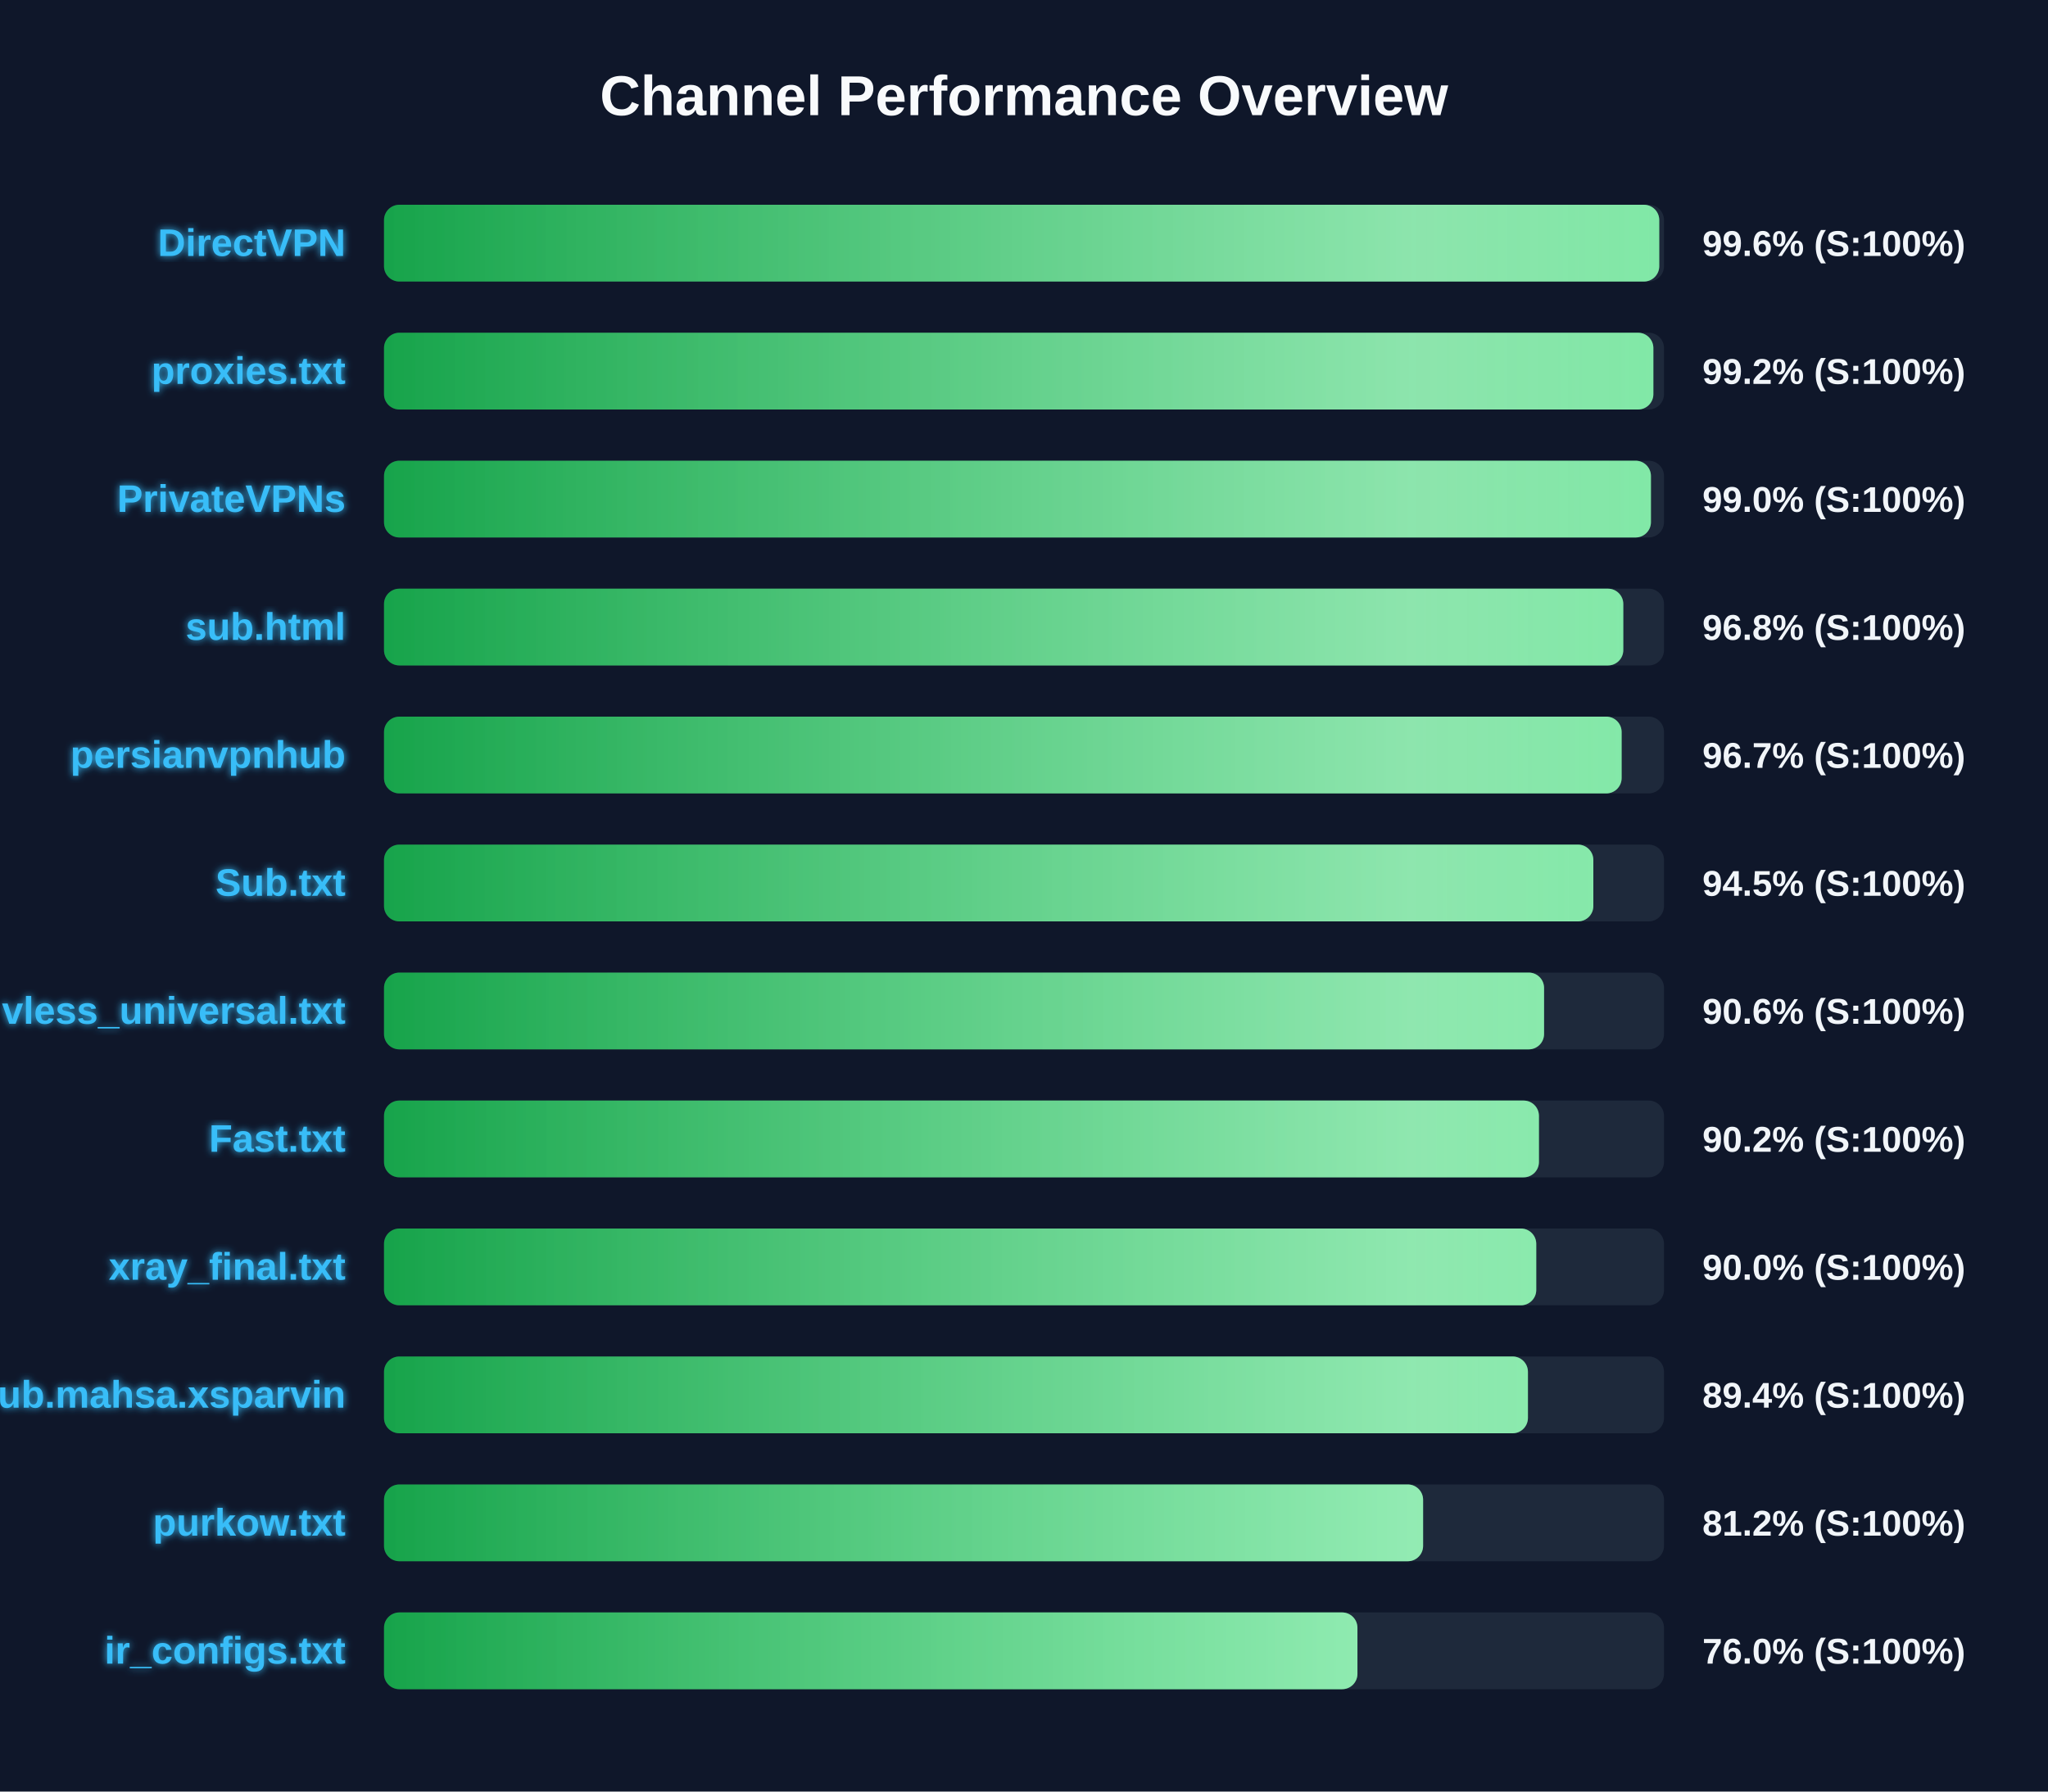
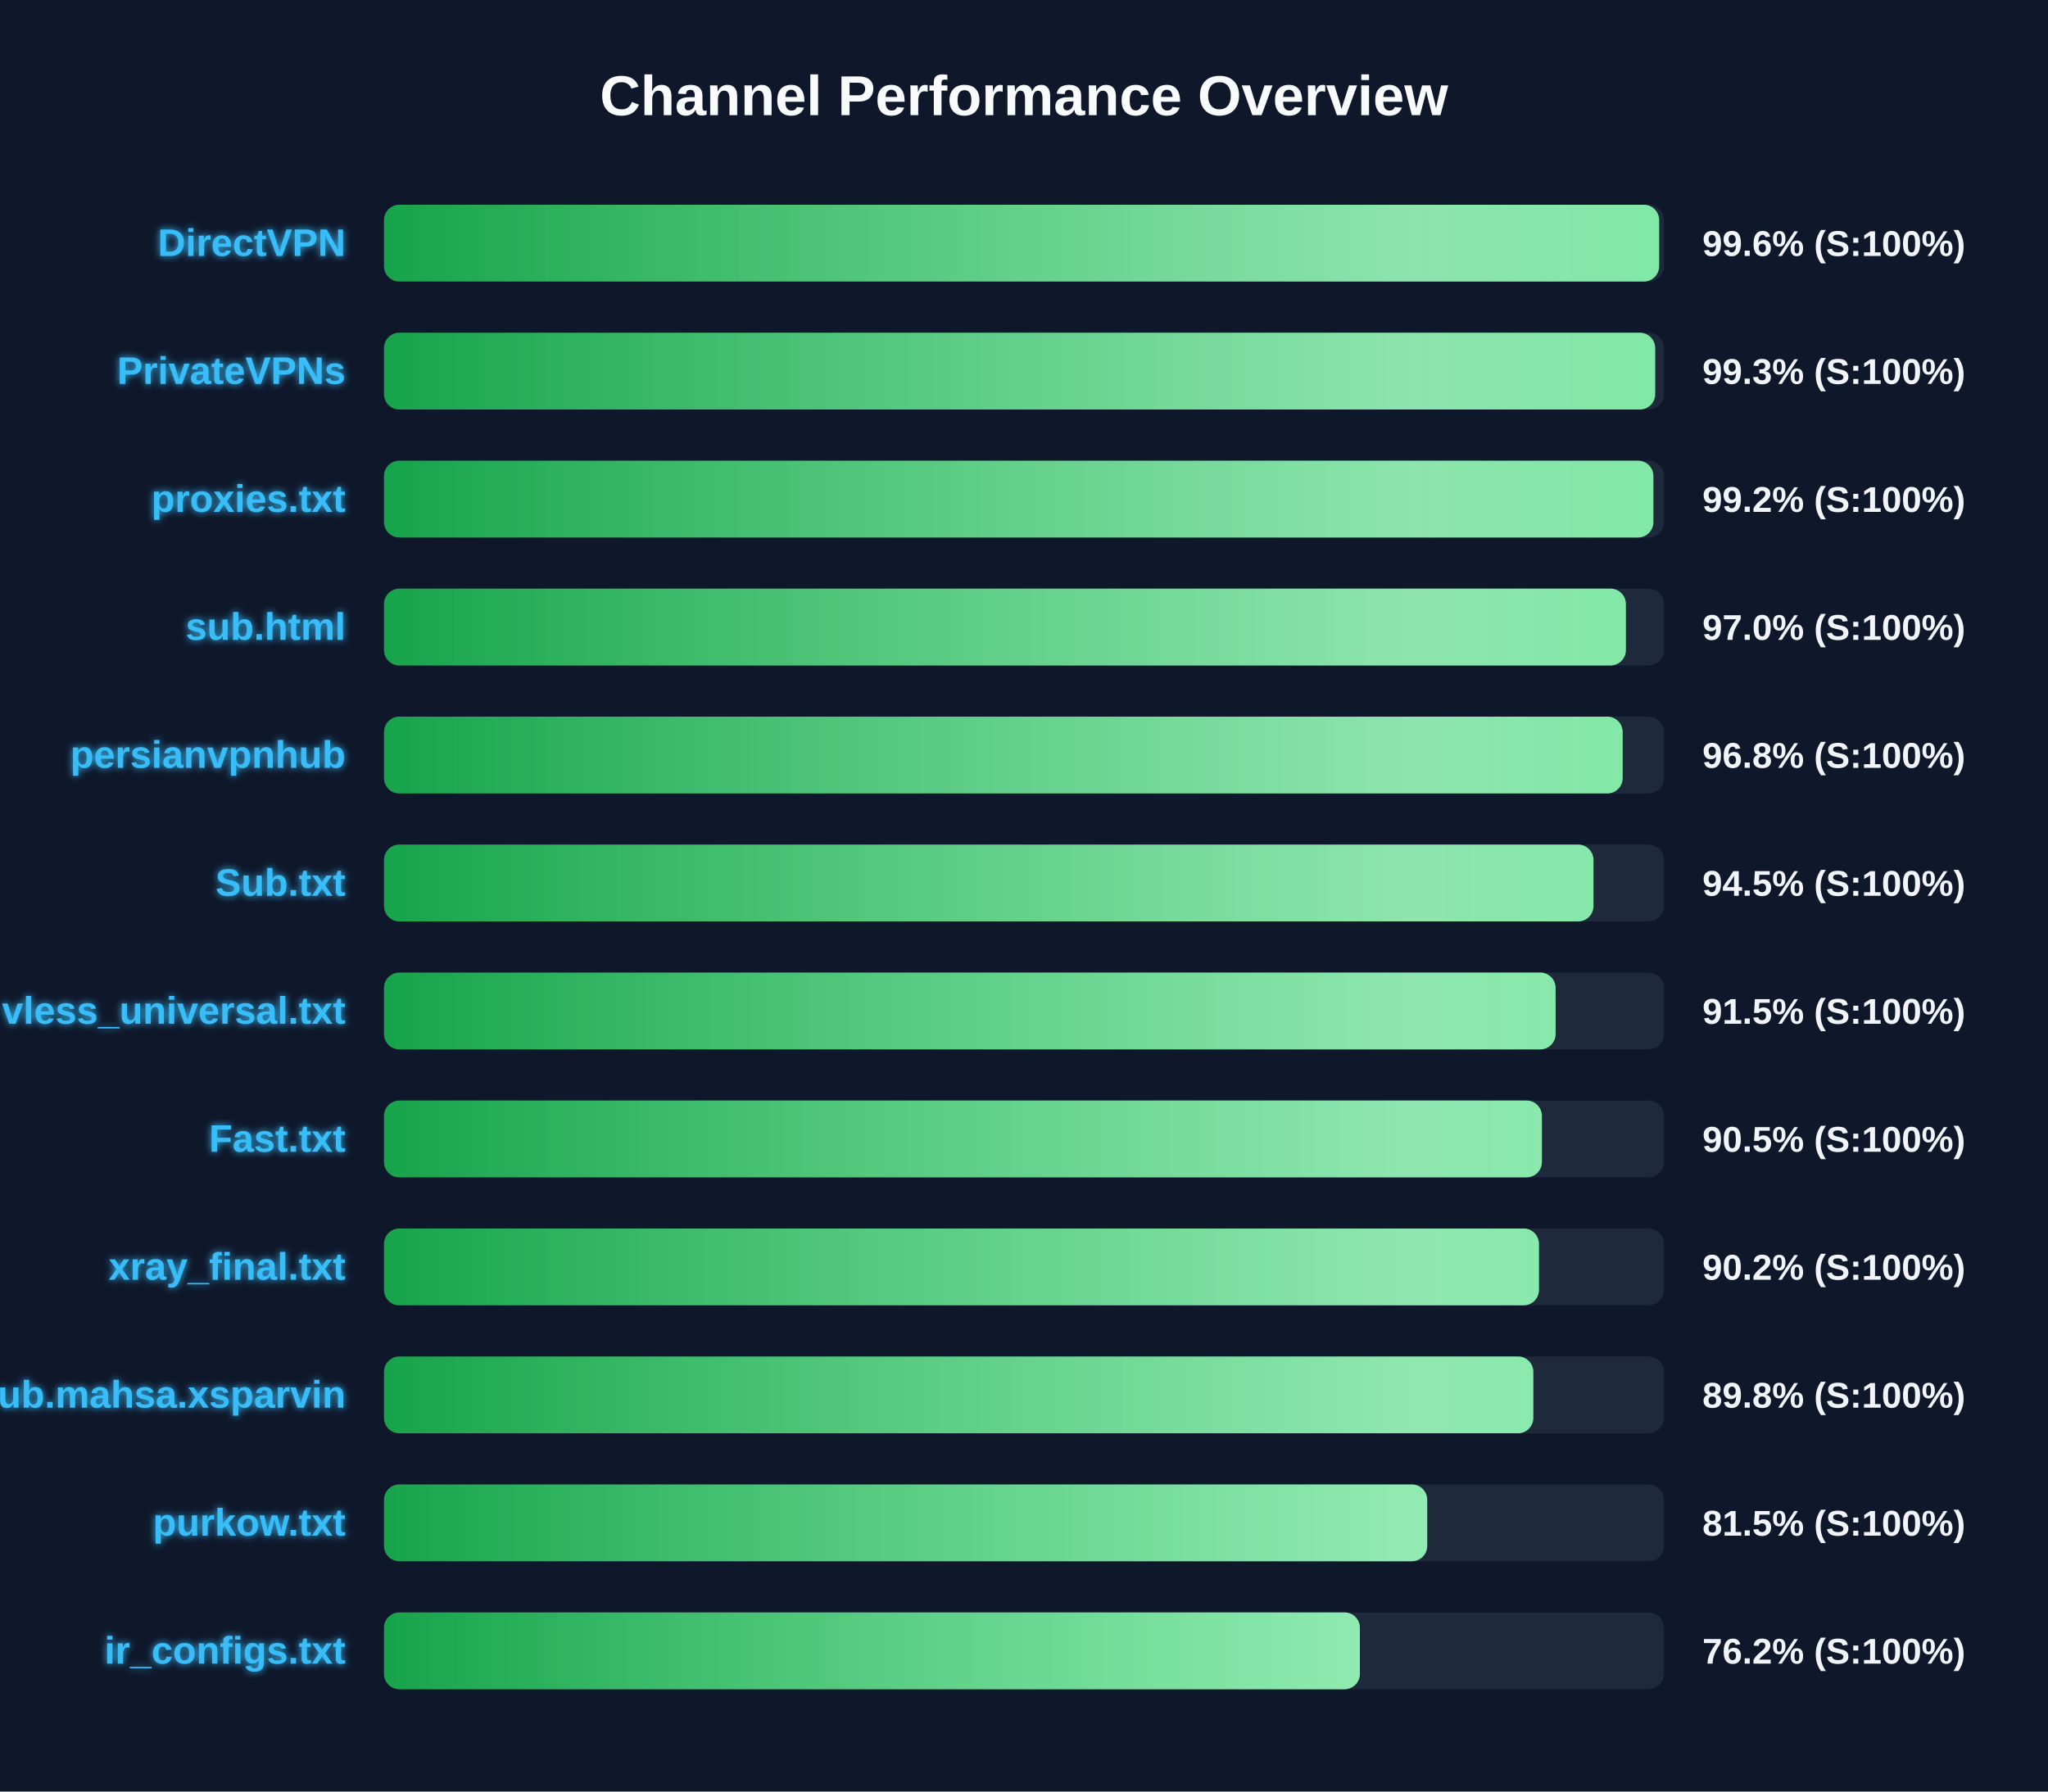
<svg xmlns="http://www.w3.org/2000/svg" width="800" height="700" version="1.1">
  <defs>
    <linearGradient id="grad-green" x1="0%" y1="0%" x2="100%" y2="0%">
      <stop offset="0%" stop-color="#16a34a" />
      <stop offset="100%" stop-color="#4ade80" />
    </linearGradient>
    <linearGradient id="grad-yellow" x1="0%" y1="0%" x2="100%" y2="0%">
      <stop offset="0%" stop-color="#ca8a04" />
      <stop offset="100%" stop-color="#fde047" />
    </linearGradient>
    <linearGradient id="grad-red" x1="0%" y1="0%" x2="100%" y2="0%">
      <stop offset="0%" stop-color="#dc2626" />
      <stop offset="100%" stop-color="#f87171" />
    </linearGradient>
    <linearGradient id="shimmer" x1="0%" y1="0%" x2="100%" y2="0%">
      <stop offset="0%" stop-color="rgba(255,255,255,0)" />
      <stop offset="50%" stop-color="rgba(255,255,255,0.4)" />
      <stop offset="100%" stop-color="rgba(255,255,255,0)" />
    </linearGradient>
    <filter id="glow" x="-20%" y="-20%" width="140%" height="140%">
      <feGaussianBlur stdDeviation="1.5" result="blur" />
      <feComposite in="SourceGraphic" in2="blur" operator="over" />
    </filter>
  </defs>
  <style>
        .bg-rect { fill: #0f172a; }
        .title { font: bold 22px 'Segoe UI', Arial, sans-serif; fill: #f8fafc; }
        .row { font: bold 15px 'Segoe UI', Arial, sans-serif; fill: #38bdf8; filter: url(#glow); }
        .score { font: bold 14px 'Segoe UI', Arial, sans-serif; fill: #f1f5f9; }
        @keyframes shimmer-anim {
            0% { transform: translateX(-100%); }
            100% { transform: translateX(200%); }
        }
        .shimmer-rect {
            animation: shimmer-anim 2.5s infinite linear;
        }
    </style>
  <rect width="100%" height="100%" class="bg-rect" />
  <text x="400" y="45" text-anchor="middle" class="title">Channel Performance Overview</text>
  <rect x="150" y="80" width="500" height="30" fill="#1e293b" rx="6" />
  <clipPath id="clip-0">
-     <rect x="150" y="80" width="498.15" height="30" rx="6" />
+     <rect x="150" y="80" width="498.1" height="30" rx="6" />
  </clipPath>
-   <rect x="150" y="80" width="498.15" height="30" fill="url(#grad-green)" rx="6" />
+   <rect x="150" y="80" width="498.1" height="30" fill="url(#grad-green)" rx="6" />
  <g clip-path="url(#clip-0)">
    <rect x="150" y="80" width="100%" height="30" fill="url(#shimmer)" class="shimmer-rect" />
  </g>
  <text x="135" y="100" text-anchor="end" class="row">DirectVPN</text>
  <text x="665" y="100" text-anchor="start" class="score">99.6% (S:100%)</text>
  <rect x="150" y="130" width="500" height="30" fill="#1e293b" rx="6" />
  <clipPath id="clip-1">
-     <rect x="150" y="130" width="495.85" height="30" rx="6" />
+     <rect x="150" y="130" width="496.55" height="30" rx="6" />
  </clipPath>
-   <rect x="150" y="130" width="495.85" height="30" fill="url(#grad-green)" rx="6" />
+   <rect x="150" y="130" width="496.55" height="30" fill="url(#grad-green)" rx="6" />
  <g clip-path="url(#clip-1)">
    <rect x="150" y="130" width="100%" height="30" fill="url(#shimmer)" class="shimmer-rect" />
  </g>
-   <text x="135" y="150" text-anchor="end" class="row">proxies.txt</text>
-   <text x="665" y="150" text-anchor="start" class="score">99.2% (S:100%)</text>
+   <text x="135" y="150" text-anchor="end" class="row">PrivateVPNs</text>
+   <text x="665" y="150" text-anchor="start" class="score">99.3% (S:100%)</text>
  <rect x="150" y="180" width="500" height="30" fill="#1e293b" rx="6" />
  <clipPath id="clip-2">
-     <rect x="150" y="180" width="494.9" height="30" rx="6" />
+     <rect x="150" y="180" width="495.85" height="30" rx="6" />
  </clipPath>
-   <rect x="150" y="180" width="494.9" height="30" fill="url(#grad-green)" rx="6" />
+   <rect x="150" y="180" width="495.85" height="30" fill="url(#grad-green)" rx="6" />
  <g clip-path="url(#clip-2)">
    <rect x="150" y="180" width="100%" height="30" fill="url(#shimmer)" class="shimmer-rect" />
  </g>
-   <text x="135" y="200" text-anchor="end" class="row">PrivateVPNs</text>
-   <text x="665" y="200" text-anchor="start" class="score">99.0% (S:100%)</text>
+   <text x="135" y="200" text-anchor="end" class="row">proxies.txt</text>
+   <text x="665" y="200" text-anchor="start" class="score">99.2% (S:100%)</text>
  <rect x="150" y="230" width="500" height="30" fill="#1e293b" rx="6" />
  <clipPath id="clip-3">
-     <rect x="150" y="230" width="484.1" height="30" rx="6" />
+     <rect x="150" y="230" width="485.1" height="30" rx="6" />
  </clipPath>
-   <rect x="150" y="230" width="484.1" height="30" fill="url(#grad-green)" rx="6" />
+   <rect x="150" y="230" width="485.1" height="30" fill="url(#grad-green)" rx="6" />
  <g clip-path="url(#clip-3)">
    <rect x="150" y="230" width="100%" height="30" fill="url(#shimmer)" class="shimmer-rect" />
  </g>
  <text x="135" y="250" text-anchor="end" class="row">sub.html</text>
-   <text x="665" y="250" text-anchor="start" class="score">96.8% (S:100%)</text>
+   <text x="665" y="250" text-anchor="start" class="score">97.0% (S:100%)</text>
  <rect x="150" y="280" width="500" height="30" fill="#1e293b" rx="6" />
  <clipPath id="clip-4">
-     <rect x="150" y="280" width="483.45" height="30" rx="6" />
+     <rect x="150" y="280" width="483.85" height="30" rx="6" />
  </clipPath>
-   <rect x="150" y="280" width="483.45" height="30" fill="url(#grad-green)" rx="6" />
+   <rect x="150" y="280" width="483.85" height="30" fill="url(#grad-green)" rx="6" />
  <g clip-path="url(#clip-4)">
    <rect x="150" y="280" width="100%" height="30" fill="url(#shimmer)" class="shimmer-rect" />
  </g>
  <text x="135" y="300" text-anchor="end" class="row">persianvpnhub</text>
-   <text x="665" y="300" text-anchor="start" class="score">96.7% (S:100%)</text>
+   <text x="665" y="300" text-anchor="start" class="score">96.8% (S:100%)</text>
  <rect x="150" y="330" width="500" height="30" fill="#1e293b" rx="6" />
  <clipPath id="clip-5">
-     <rect x="150" y="330" width="472.4" height="30" rx="6" />
+     <rect x="150" y="330" width="472.45" height="30" rx="6" />
  </clipPath>
-   <rect x="150" y="330" width="472.4" height="30" fill="url(#grad-green)" rx="6" />
+   <rect x="150" y="330" width="472.45" height="30" fill="url(#grad-green)" rx="6" />
  <g clip-path="url(#clip-5)">
    <rect x="150" y="330" width="100%" height="30" fill="url(#shimmer)" class="shimmer-rect" />
  </g>
  <text x="135" y="350" text-anchor="end" class="row">Sub.txt</text>
  <text x="665" y="350" text-anchor="start" class="score">94.5% (S:100%)</text>
  <rect x="150" y="380" width="500" height="30" fill="#1e293b" rx="6" />
  <clipPath id="clip-6">
-     <rect x="150" y="380" width="453.15" height="30" rx="6" />
+     <rect x="150" y="380" width="457.65" height="30" rx="6" />
  </clipPath>
-   <rect x="150" y="380" width="453.15" height="30" fill="url(#grad-green)" rx="6" />
+   <rect x="150" y="380" width="457.65" height="30" fill="url(#grad-green)" rx="6" />
  <g clip-path="url(#clip-6)">
    <rect x="150" y="380" width="100%" height="30" fill="url(#shimmer)" class="shimmer-rect" />
  </g>
  <text x="135" y="400" text-anchor="end" class="row">vless_universal.txt</text>
-   <text x="665" y="400" text-anchor="start" class="score">90.6% (S:100%)</text>
+   <text x="665" y="400" text-anchor="start" class="score">91.5% (S:100%)</text>
  <rect x="150" y="430" width="500" height="30" fill="#1e293b" rx="6" />
  <clipPath id="clip-7">
-     <rect x="150" y="430" width="451.15" height="30" rx="6" />
+     <rect x="150" y="430" width="452.3" height="30" rx="6" />
  </clipPath>
-   <rect x="150" y="430" width="451.15" height="30" fill="url(#grad-green)" rx="6" />
+   <rect x="150" y="430" width="452.3" height="30" fill="url(#grad-green)" rx="6" />
  <g clip-path="url(#clip-7)">
    <rect x="150" y="430" width="100%" height="30" fill="url(#shimmer)" class="shimmer-rect" />
  </g>
  <text x="135" y="450" text-anchor="end" class="row">Fast.txt</text>
-   <text x="665" y="450" text-anchor="start" class="score">90.2% (S:100%)</text>
+   <text x="665" y="450" text-anchor="start" class="score">90.5% (S:100%)</text>
  <rect x="150" y="480" width="500" height="30" fill="#1e293b" rx="6" />
  <clipPath id="clip-8">
-     <rect x="150" y="480" width="450.1" height="30" rx="6" />
+     <rect x="150" y="480" width="451.15" height="30" rx="6" />
  </clipPath>
-   <rect x="150" y="480" width="450.1" height="30" fill="url(#grad-green)" rx="6" />
+   <rect x="150" y="480" width="451.15" height="30" fill="url(#grad-green)" rx="6" />
  <g clip-path="url(#clip-8)">
    <rect x="150" y="480" width="100%" height="30" fill="url(#shimmer)" class="shimmer-rect" />
  </g>
  <text x="135" y="500" text-anchor="end" class="row">xray_final.txt</text>
-   <text x="665" y="500" text-anchor="start" class="score">90.0% (S:100%)</text>
+   <text x="665" y="500" text-anchor="start" class="score">90.2% (S:100%)</text>
  <rect x="150" y="530" width="500" height="30" fill="#1e293b" rx="6" />
  <clipPath id="clip-9">
-     <rect x="150" y="530" width="446.85" height="30" rx="6" />
+     <rect x="150" y="530" width="448.95" height="30" rx="6" />
  </clipPath>
-   <rect x="150" y="530" width="446.85" height="30" fill="url(#grad-green)" rx="6" />
+   <rect x="150" y="530" width="448.95" height="30" fill="url(#grad-green)" rx="6" />
  <g clip-path="url(#clip-9)">
    <rect x="150" y="530" width="100%" height="30" fill="url(#shimmer)" class="shimmer-rect" />
  </g>
  <text x="135" y="550" text-anchor="end" class="row">Sub.mahsa.xsparvin</text>
-   <text x="665" y="550" text-anchor="start" class="score">89.4% (S:100%)</text>
+   <text x="665" y="550" text-anchor="start" class="score">89.8% (S:100%)</text>
  <rect x="150" y="580" width="500" height="30" fill="#1e293b" rx="6" />
  <clipPath id="clip-10">
-     <rect x="150" y="580" width="405.9" height="30" rx="6" />
+     <rect x="150" y="580" width="407.5" height="30" rx="6" />
  </clipPath>
-   <rect x="150" y="580" width="405.9" height="30" fill="url(#grad-green)" rx="6" />
+   <rect x="150" y="580" width="407.5" height="30" fill="url(#grad-green)" rx="6" />
  <g clip-path="url(#clip-10)">
    <rect x="150" y="580" width="100%" height="30" fill="url(#shimmer)" class="shimmer-rect" />
  </g>
  <text x="135" y="600" text-anchor="end" class="row">purkow.txt</text>
-   <text x="665" y="600" text-anchor="start" class="score">81.2% (S:100%)</text>
+   <text x="665" y="600" text-anchor="start" class="score">81.5% (S:100%)</text>
  <rect x="150" y="630" width="500" height="30" fill="#1e293b" rx="6" />
  <clipPath id="clip-11">
-     <rect x="150" y="630" width="380.25" height="30" rx="6" />
+     <rect x="150" y="630" width="381.2" height="30" rx="6" />
  </clipPath>
-   <rect x="150" y="630" width="380.25" height="30" fill="url(#grad-green)" rx="6" />
+   <rect x="150" y="630" width="381.2" height="30" fill="url(#grad-green)" rx="6" />
  <g clip-path="url(#clip-11)">
    <rect x="150" y="630" width="100%" height="30" fill="url(#shimmer)" class="shimmer-rect" />
  </g>
  <text x="135" y="650" text-anchor="end" class="row">ir_configs.txt</text>
-   <text x="665" y="650" text-anchor="start" class="score">76.0% (S:100%)</text>
+   <text x="665" y="650" text-anchor="start" class="score">76.2% (S:100%)</text>
</svg>
